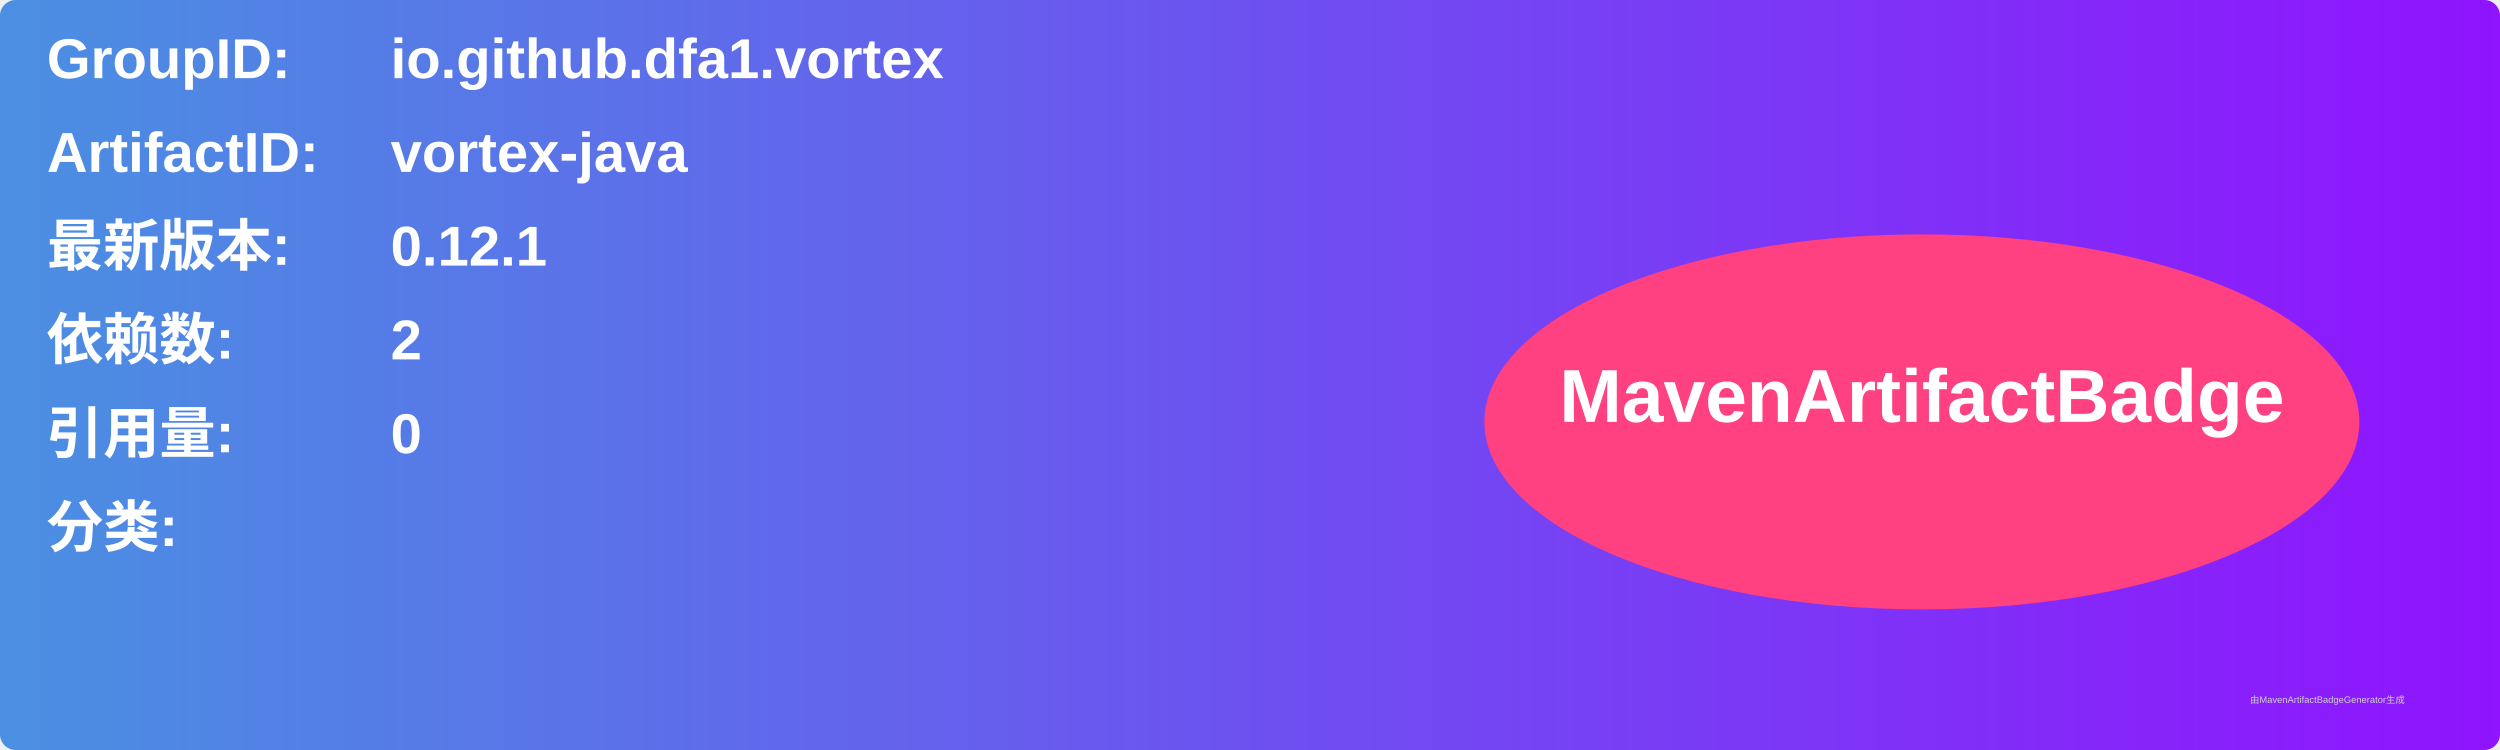
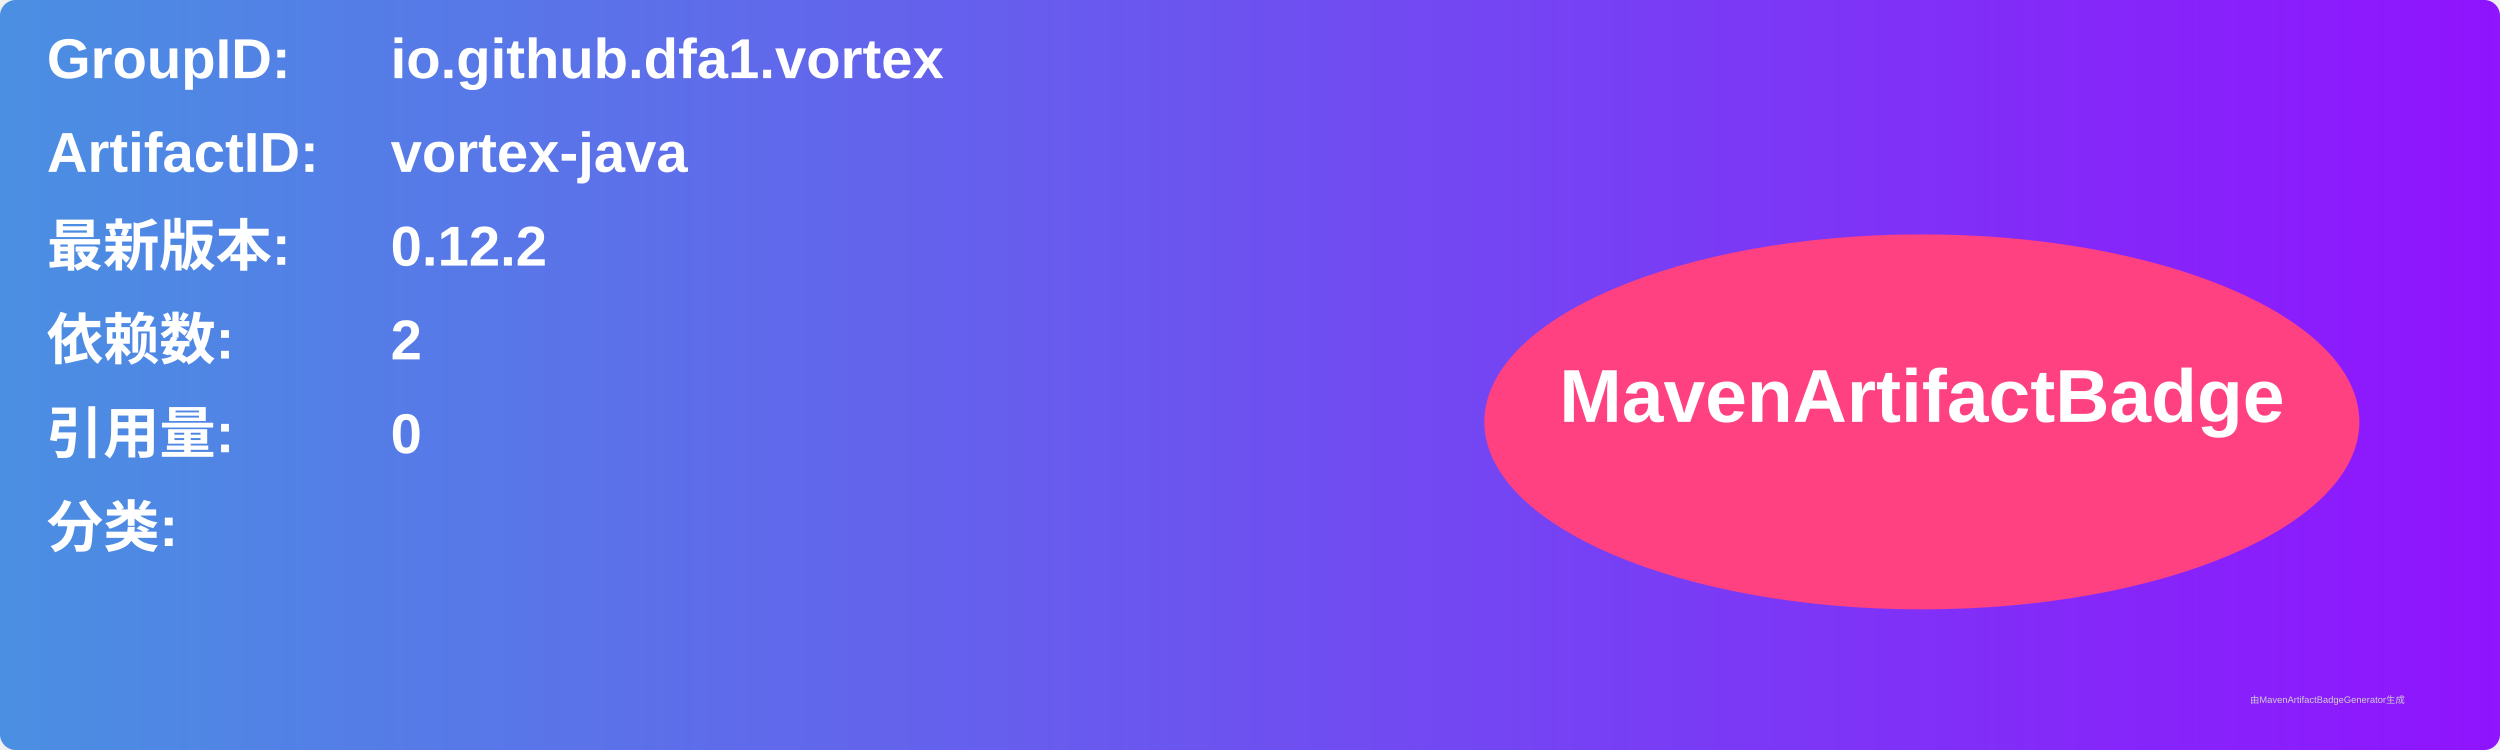
<svg xmlns="http://www.w3.org/2000/svg" width="800" height="240" viewBox="0 0 800 240">
  <linearGradient id="grad" x1="0%" y1="0%" x2="100%" y2="0%">
    <stop offset="0%" stop-color="#4a90e2" />
    <stop offset="100%" stop-color="#9013fe" />
  </linearGradient>
  <rect width="100%" height="100%" rx="5" ry="5" fill="url(#grad)" />
  <g transform="translate(15, 15)">
    <text x="0" y="10" font-family="Arial" font-size="18" fill="white" font-weight="bold" width="260">GroupID:</text>
    <text x="110" y="10" font-family="Arial" font-size="18" fill="white" font-weight="bold" width="460">io.github.dfa1.vortex</text>
    <text x="0" y="40" font-family="Arial" font-size="18" fill="white" font-weight="bold" width="260">ArtifactID:</text>
    <text x="110" y="40" font-family="Arial" font-size="18" fill="white" font-weight="bold" width="460">vortex-java</text>
    <text x="0" y="70" font-family="Arial" font-size="18" fill="white" font-weight="bold">最新版本:</text>
    <text x="110" y="70" font-family="Arial" font-size="18" fill="white" font-weight="bold">
-       <tspan font-weight="bold">0.12.1</tspan>
+       <tspan font-weight="bold">0.12.2</tspan>
    </text>
    <text x="0" y="100" font-family="Arial" font-size="18" fill="white" font-weight="bold">依赖数: </text>
    <text x="110" y="100" font-family="Arial" font-size="18" fill="white">
      <tspan font-weight="bold">2</tspan>
    </text>
    <text x="0" y="130" font-family="Arial" font-size="18" fill="white" font-weight="bold">引用量: </text>
    <text x="110" y="130" font-family="Arial" font-size="18" fill="white">
      <tspan font-weight="bold">0</tspan>
    </text>
    <text x="0" y="160" font-family="Arial" font-size="18" fill="white" font-weight="bold">分类:</text>
    <text x="10" y="190" font-family="Arial" font-size="10" fill="white">
      <tspan font-weight="bold" />
    </text>
    <ellipse cx="600" cy="120" rx="140" ry="60" fill="#ff4081" />
    <text x="600" y="120" text-anchor="middle" font-family="Arial" font-size="24" fill="white" font-weight="bold">MavenArtifactBadge</text>
  </g>
  <text x="720" y="225" font-family="Arial" font-size="3" fill="#d0d0d0">由MavenArtifactBadgeGenerator生成</text>
</svg>
